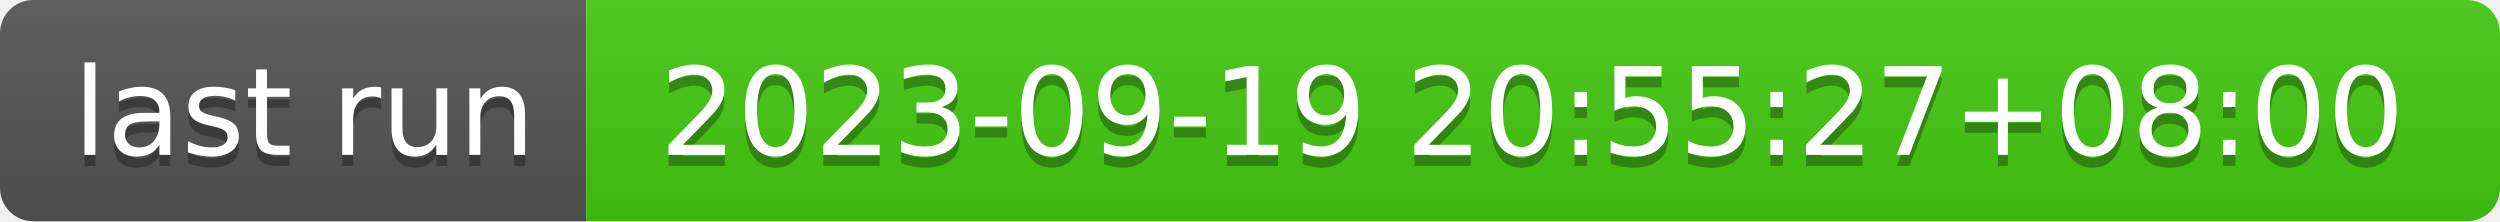
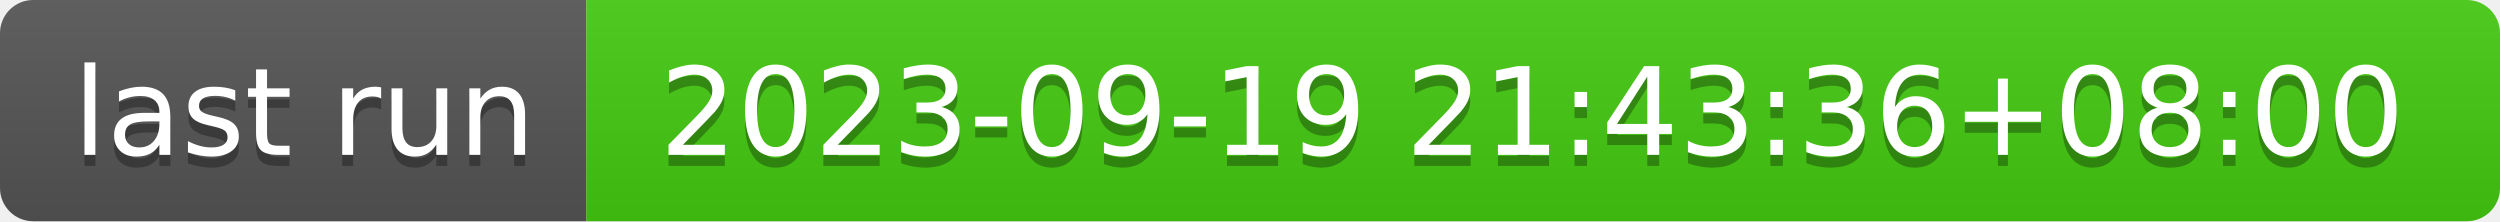
- <svg xmlns="http://www.w3.org/2000/svg" width="226" height="20" role="img" aria-label="last run: 2023-09-19 20:55:27+08:00">
+ <svg xmlns="http://www.w3.org/2000/svg" width="226" height="20" role="img" aria-label="last run: 2023-09-19 21:43:36+08:00">
  <linearGradient id="s" x2="0" y2="100%">
    <stop offset="0" stop-color="#bbb" stop-opacity=".1" />
    <stop offset="1" stop-opacity=".1" />
  </linearGradient>
  <clipPath id="r">
    <rect width="226" height="20" rx="3" fill="#fff" />
  </clipPath>
  <g clip-path="url(#r)">
    <rect width="53" height="20" fill="#555" />
    <rect x="53" width="173" height="20" fill="#4c1" />
    <rect width="226" height="20" fill="url(#s)" />
  </g>
  <g fill="#fff" text-anchor="middle" font-family="Verdana,Geneva,DejaVu Sans,sans-serif" text-rendering="geometricPrecision" font-size="110">
    <text aria-hidden="true" x="275" y="150" fill="#010101" fill-opacity=".3" transform="scale(.1)" textLength="430">last run</text>
    <text x="275" y="140" transform="scale(.1)" fill="#fff" textLength="430">last run</text>
-     <text aria-hidden="true" x="1385" y="150" fill="#010101" fill-opacity=".3" transform="scale(.1)" textLength="1630">2023-09-19 20:55:27+08:00</text>
-     <text x="1385" y="140" transform="scale(.1)" fill="#fff" textLength="1630">2023-09-19 20:55:27+08:00</text>
+     <text aria-hidden="true" x="1385" y="150" fill="#010101" fill-opacity=".3" transform="scale(.1)" textLength="1630">2023-09-19 21:43:36+08:00</text>
+     <text x="1385" y="140" transform="scale(.1)" fill="#fff" textLength="1630">2023-09-19 21:43:36+08:00</text>
  </g>
</svg>
